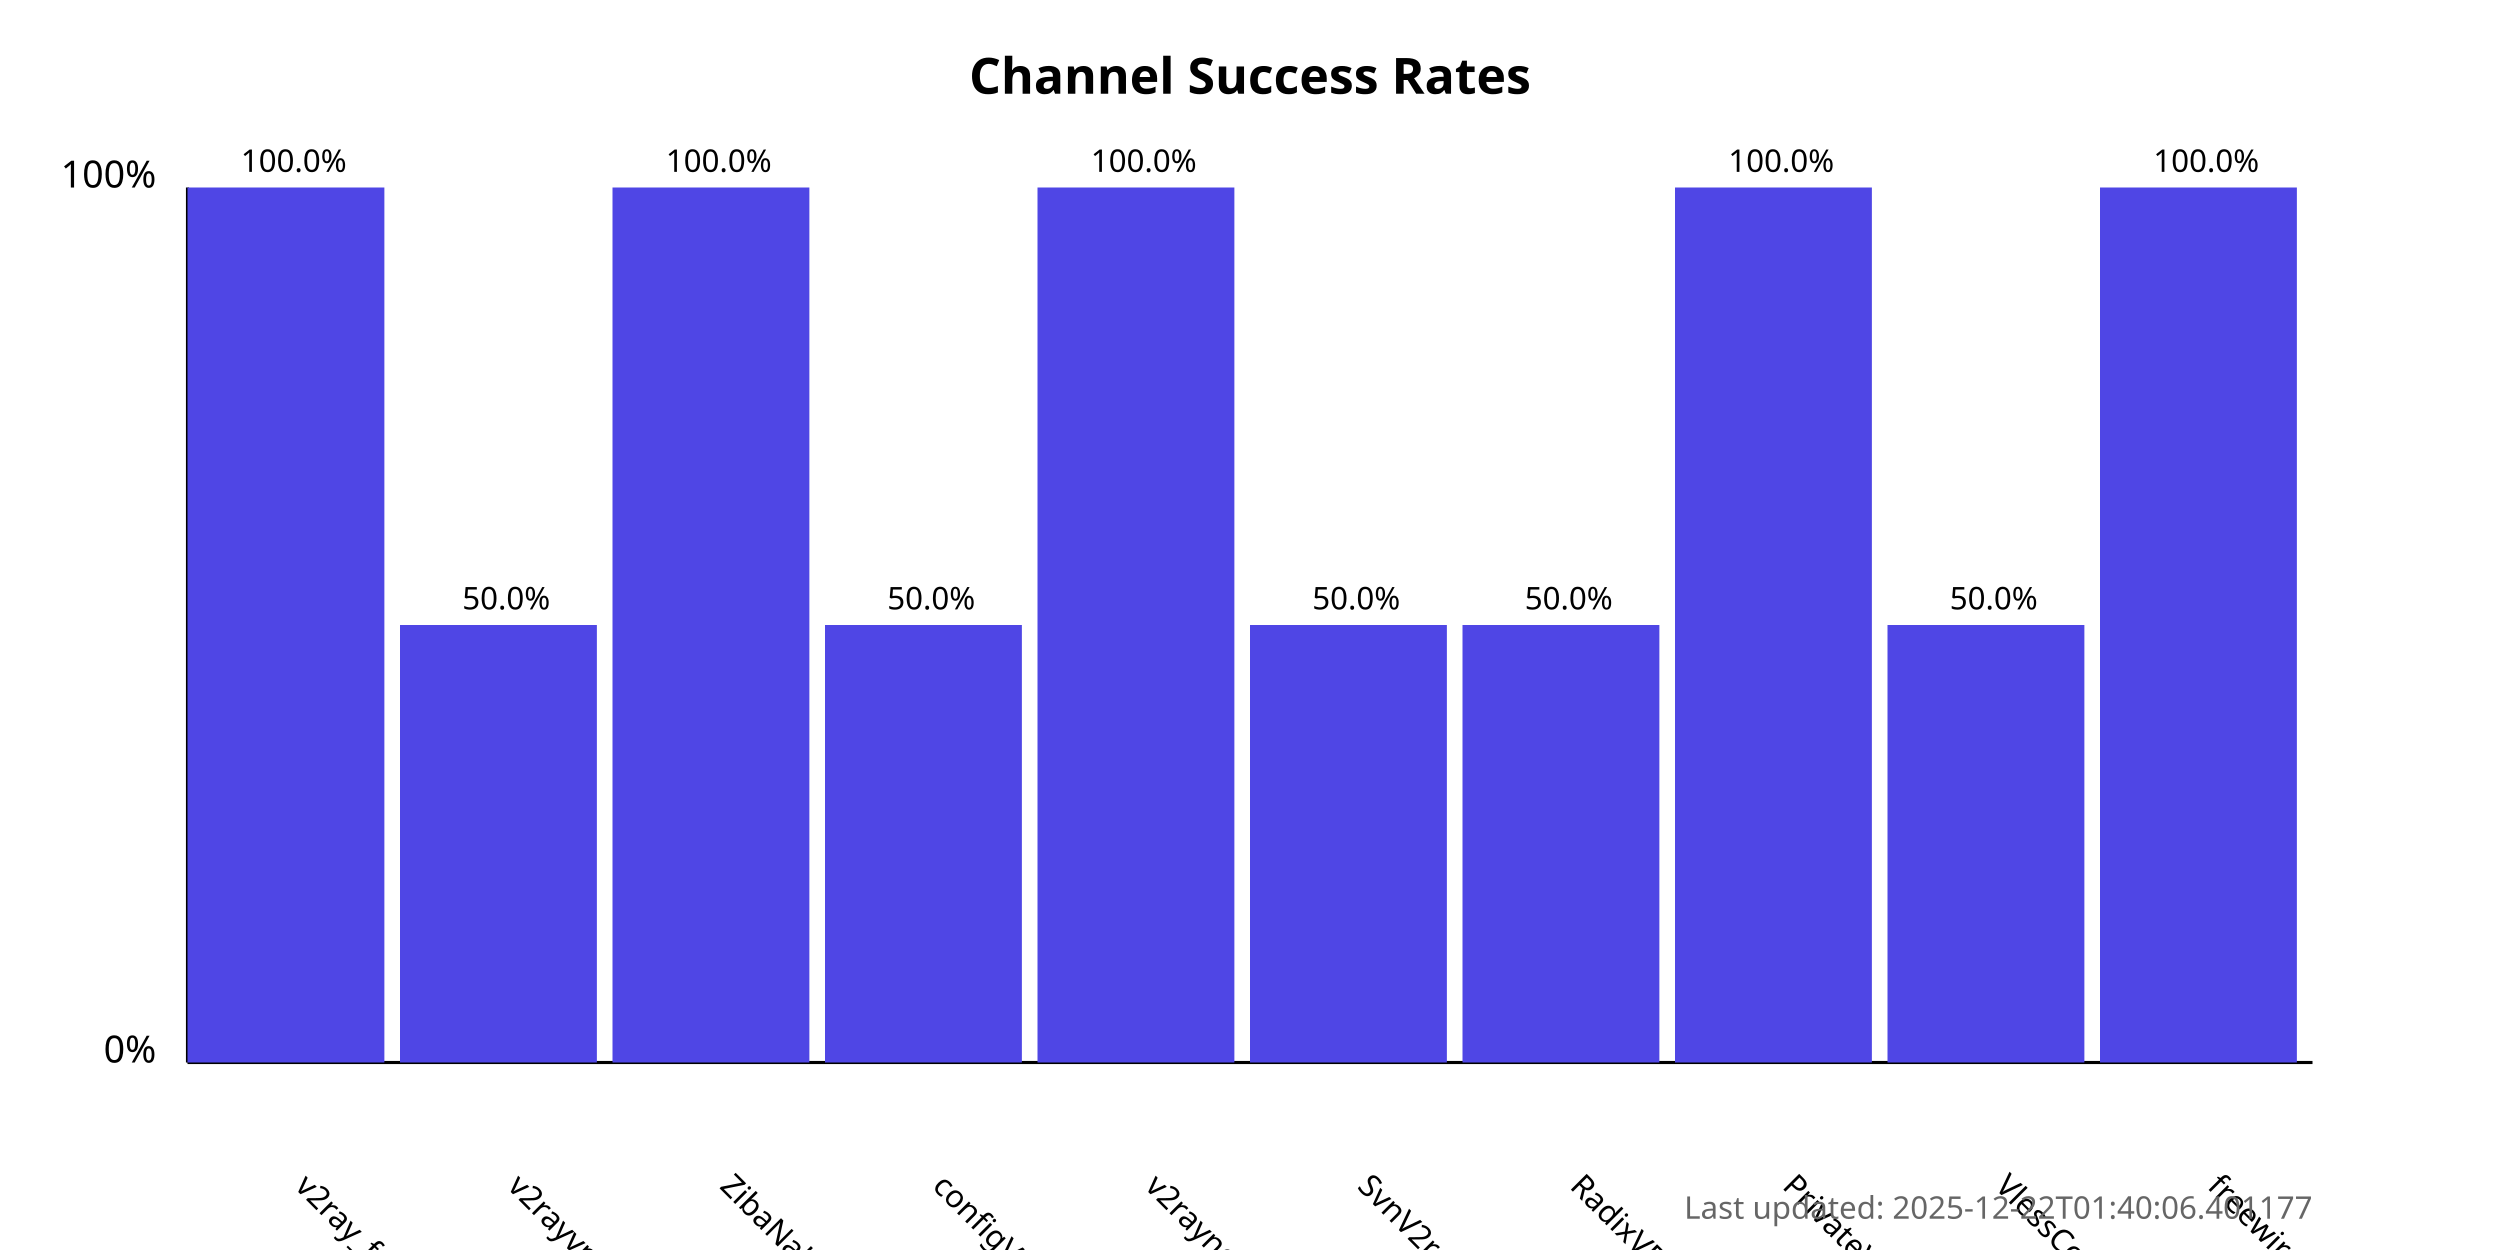
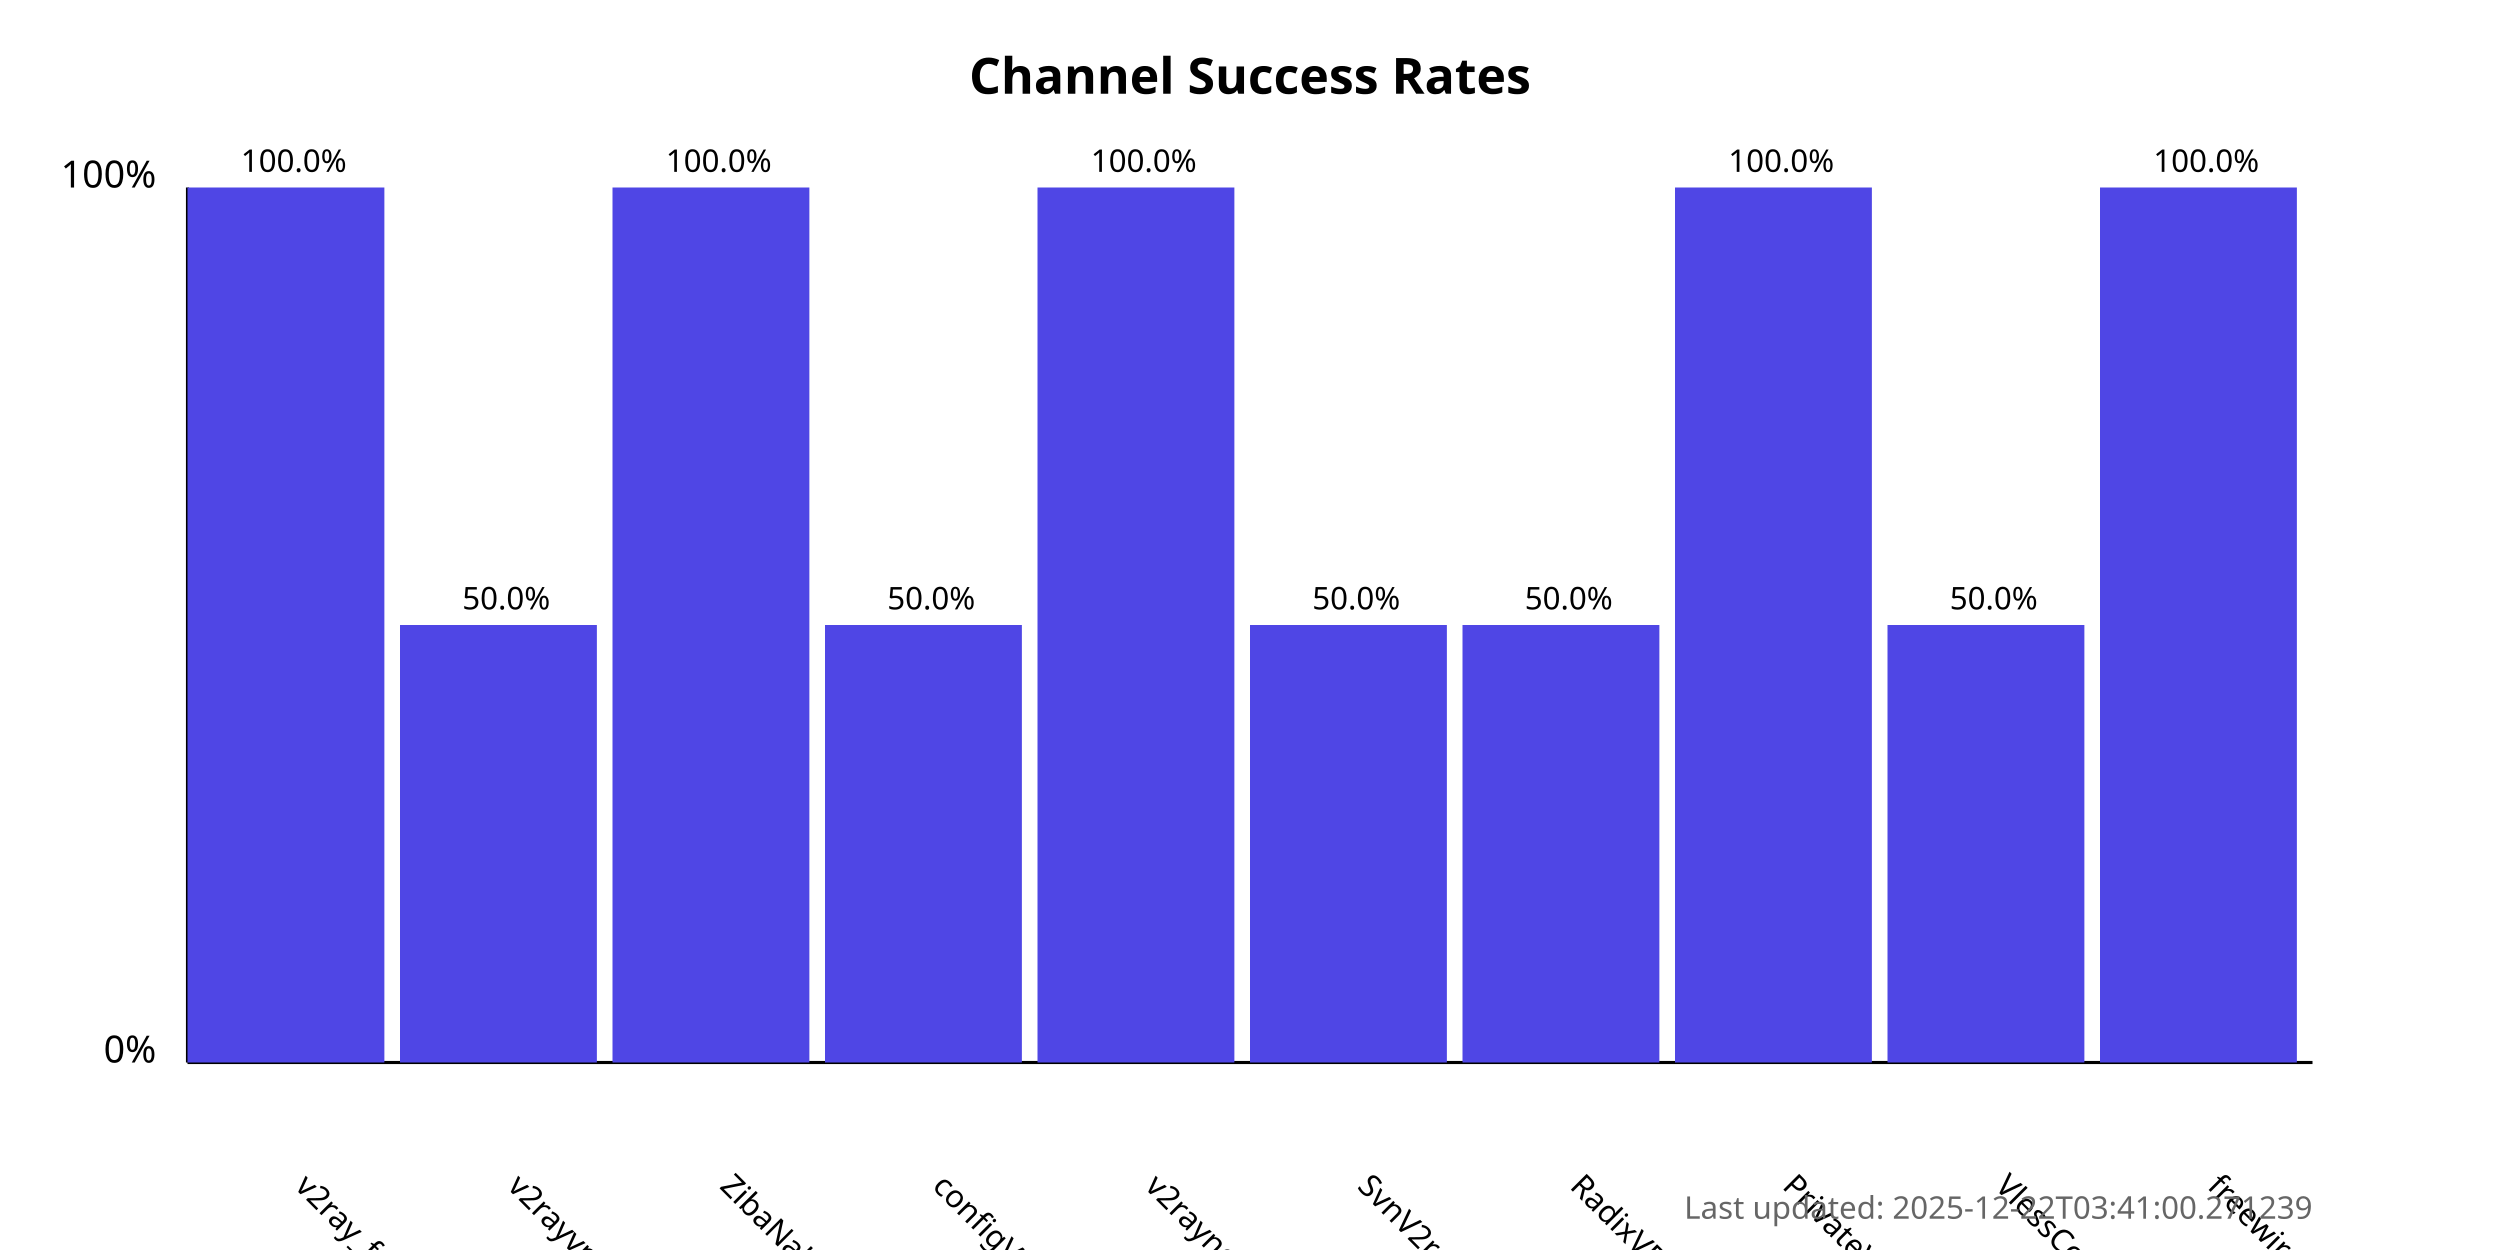
<svg xmlns="http://www.w3.org/2000/svg" width="800" height="400">
  <style>
            .chart-title { font: bold 16px sans-serif; }
            .axis-label { font: 12px sans-serif; }
            .tick-label { font: 10px sans-serif; }
            .bar { fill: #4f46e5; }
            .bar:hover { fill: #6366f1; }
            .timestamp { font: 10px sans-serif; fill: #666; }
        </style>
  <text x="400.0" y="30" text-anchor="middle" class="chart-title">
            Channel Success Rates
        </text>
  <line x1="60" y1="340" x2="60" y2="60" stroke="black" stroke-width="1" />
  <line x1="60" y1="340" x2="740" y2="340" stroke="black" stroke-width="1" />
  <text x="50" y="340" text-anchor="end" class="axis-label">0%</text>
  <text x="50" y="60" text-anchor="end" class="axis-label">100%</text>
  <g>
    <rect x="60" y="60.0" width="63.0" height="280.0" class="bar" />
    <text x="94.0" y="380" transform="rotate(45, 94.0, 380)" text-anchor="start" class="tick-label">
                v2ray_free_conf
            </text>
    <text x="94.0" y="55.0" text-anchor="middle" class="tick-label">
                100.0%
            </text>
  </g>
  <g>
    <rect x="128.0" y="200.0" width="63.0" height="140.0" class="bar" />
    <text x="162.0" y="380" transform="rotate(45, 162.0, 380)" text-anchor="start" class="tick-label">
                v2rayvpno
            </text>
    <text x="162.0" y="195.0" text-anchor="middle" class="tick-label">
                50.0%
            </text>
  </g>
  <g>
    <rect x="196.0" y="60.0" width="63.0" height="280.0" class="bar" />
    <text x="230.0" y="380" transform="rotate(45, 230.0, 380)" text-anchor="start" class="tick-label">
                ZibaNabz
            </text>
    <text x="230.0" y="55.0" text-anchor="middle" class="tick-label">
                100.0%
            </text>
  </g>
  <g>
    <rect x="264.0" y="200.0" width="63.0" height="140.0" class="bar" />
    <text x="298.0" y="380" transform="rotate(45, 298.0, 380)" text-anchor="start" class="tick-label">
                configV2rayForFree
            </text>
    <text x="298.0" y="195.0" text-anchor="middle" class="tick-label">
                50.0%
            </text>
  </g>
  <g>
    <rect x="332.0" y="60.0" width="63.0" height="280.0" class="bar" />
    <text x="366.0" y="380" transform="rotate(45, 366.0, 380)" text-anchor="start" class="tick-label">
                v2rayngvpn
            </text>
    <text x="366.0" y="55.0" text-anchor="middle" class="tick-label">
                100.0%
            </text>
  </g>
  <g>
    <rect x="400.0" y="200.0" width="63.0" height="140.0" class="bar" />
    <text x="434.0" y="380" transform="rotate(45, 434.0, 380)" text-anchor="start" class="tick-label">
                SvnV2ray
            </text>
    <text x="434.0" y="195.0" text-anchor="middle" class="tick-label">
                50.0%
            </text>
  </g>
  <g>
    <rect x="468.0" y="200.0" width="63.0" height="140.0" class="bar" />
    <text x="502.0" y="380" transform="rotate(45, 502.0, 380)" text-anchor="start" class="tick-label">
                RadixVPN
            </text>
    <text x="502.0" y="195.0" text-anchor="middle" class="tick-label">
                50.0%
            </text>
  </g>
  <g>
    <rect x="536.0" y="60.0" width="63.0" height="280.0" class="bar" />
    <text x="570.0" y="380" transform="rotate(45, 570.0, 380)" text-anchor="start" class="tick-label">
                PrivateVPNs
            </text>
    <text x="570.0" y="55.0" text-anchor="middle" class="tick-label">
                100.0%
            </text>
  </g>
  <g>
    <rect x="604.0" y="200.0" width="63.0" height="140.0" class="bar" />
    <text x="638.0" y="380" transform="rotate(45, 638.0, 380)" text-anchor="start" class="tick-label">
                VlessConfig
            </text>
    <text x="638.0" y="195.0" text-anchor="middle" class="tick-label">
                50.0%
            </text>
  </g>
  <g>
    <rect x="672.0" y="60.0" width="63.0" height="280.0" class="bar" />
    <text x="706.0" y="380" transform="rotate(45, 706.0, 380)" text-anchor="start" class="tick-label">
                freewireguard
            </text>
    <text x="706.0" y="55.0" text-anchor="middle" class="tick-label">
                100.0%
            </text>
  </g>
  <text x="740" y="390" text-anchor="end" class="timestamp">
-             Last updated: 2025-12-22T01:40:06.401177
+             Last updated: 2025-12-22T03:41:00.271239
        </text>
</svg>
